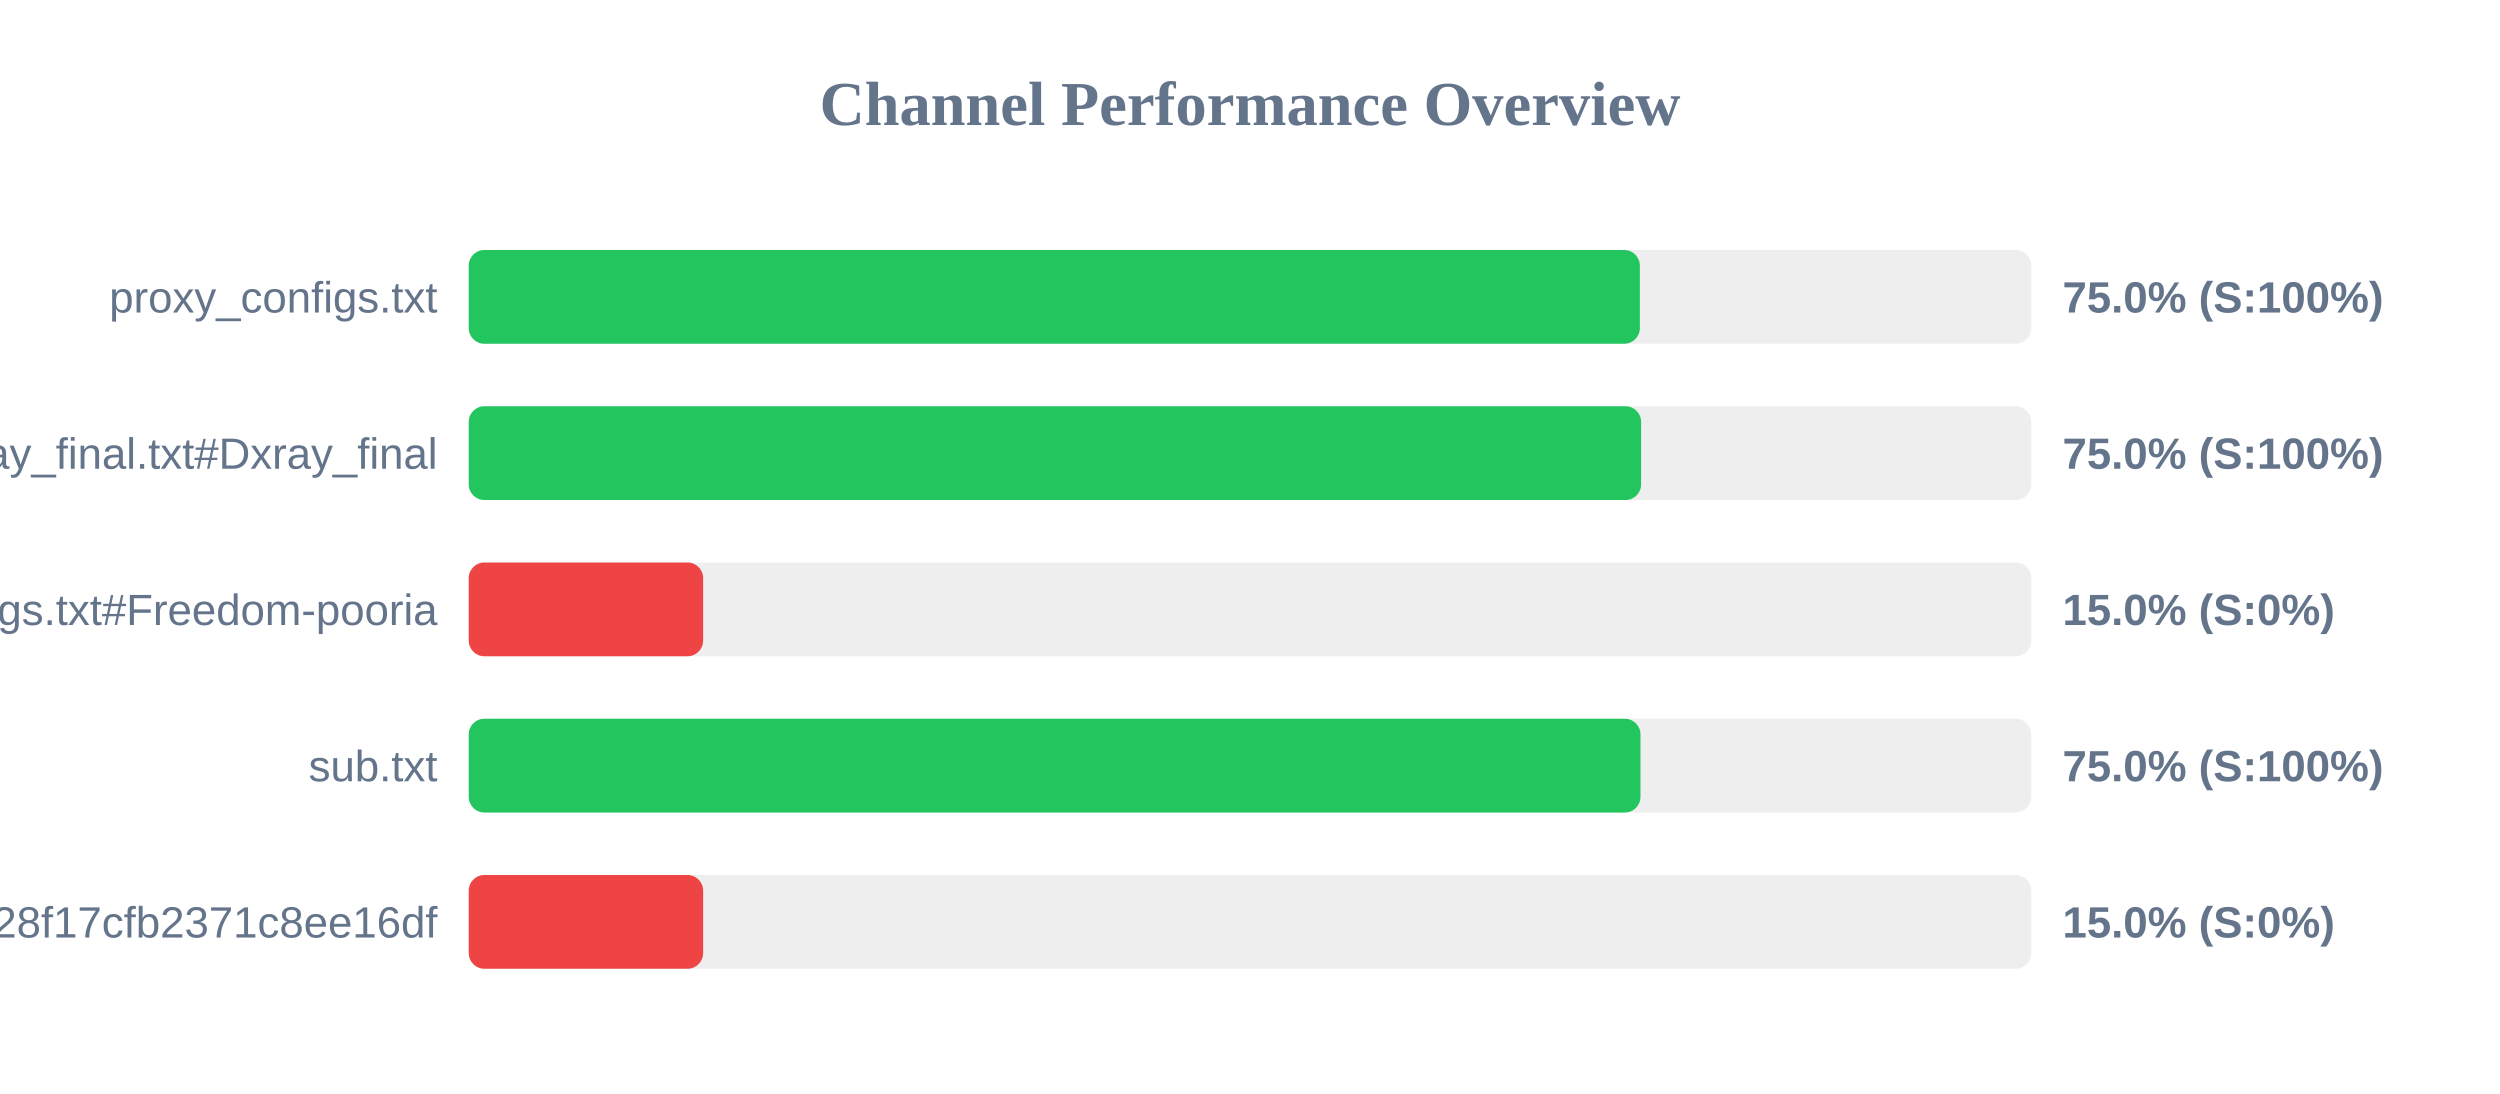
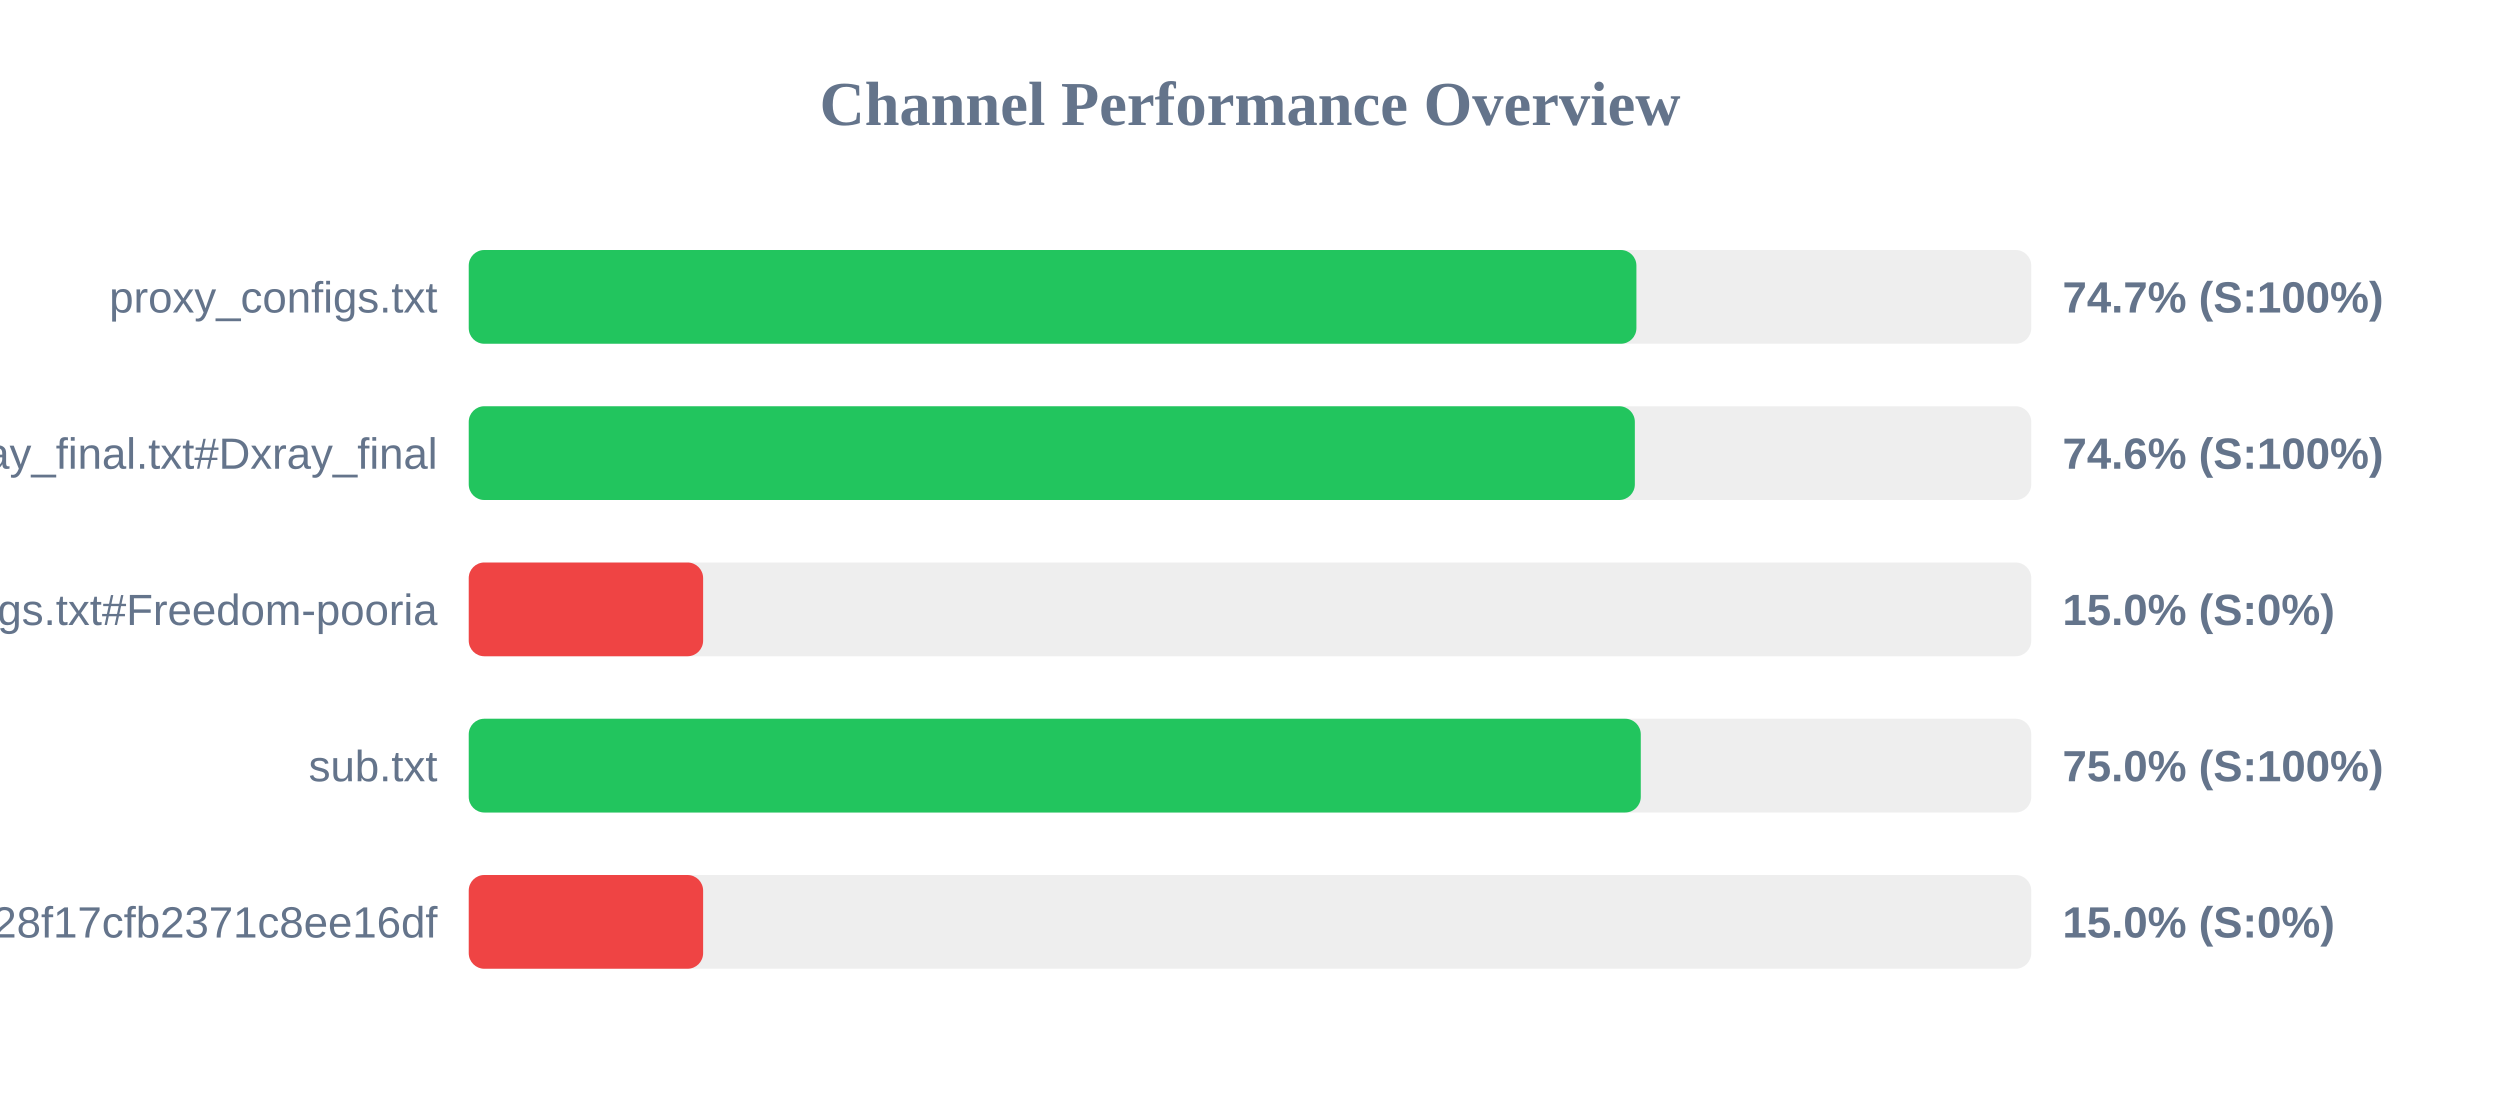
<svg xmlns="http://www.w3.org/2000/svg" width="800" height="350" version="1.1">
  <style>
        .row { font: 14px Arial; fill: #64748b; }
        .score { font: bold 14px Arial; fill: #64748b; }
    </style>
  <text x="400" y="40" text-anchor="middle" font-size="20px" font-weight="bold" fill="#64748b">Channel Performance Overview</text>
  <rect x="150" y="80" width="500" height="30" fill="#eee" rx="5" />
-   <rect x="150" y="80" width="374.75" height="30" fill="#22c55e" rx="5" />
+   <rect x="150" y="80" width="373.65" height="30" fill="#22c55e" rx="5" />
  <text x="140" y="100" text-anchor="end" class="row">proxy_configs.txt</text>
-   <text x="660" y="100" text-anchor="start" class="score">75.0% (S:100%)</text>
+   <text x="660" y="100" text-anchor="start" class="score">74.7% (S:100%)</text>
  <rect x="150" y="130" width="500" height="30" fill="#eee" rx="5" />
-   <rect x="150" y="130" width="375.15" height="30" fill="#22c55e" rx="5" />
+   <rect x="150" y="130" width="373.15" height="30" fill="#22c55e" rx="5" />
  <text x="140" y="150" text-anchor="end" class="row">xray_final.txt#Dxray_final</text>
-   <text x="660" y="150" text-anchor="start" class="score">75.0% (S:100%)</text>
+   <text x="660" y="150" text-anchor="start" class="score">74.6% (S:100%)</text>
  <rect x="150" y="180" width="500" height="30" fill="#eee" rx="5" />
  <rect x="150" y="180" width="75.0" height="30" fill="#ef4444" rx="5" />
  <text x="140" y="200" text-anchor="end" class="row">v2ray_configs.txt#Freedom-pooria</text>
  <text x="660" y="200" text-anchor="start" class="score">15.0% (S:0%)</text>
  <rect x="150" y="230" width="500" height="30" fill="#eee" rx="5" />
-   <rect x="150" y="230" width="374.95" height="30" fill="#22c55e" rx="5" />
+   <rect x="150" y="230" width="375.05" height="30" fill="#22c55e" rx="5" />
  <text x="140" y="250" text-anchor="end" class="row">sub.txt</text>
  <text x="660" y="250" text-anchor="start" class="score">75.0% (S:100%)</text>
  <rect x="150" y="280" width="500" height="30" fill="#eee" rx="5" />
  <rect x="150" y="280" width="75.0" height="30" fill="#ef4444" rx="5" />
  <text x="140" y="300" text-anchor="end" class="row">?token=fedfed7b41b828f17cfb2371c8ee16df</text>
  <text x="660" y="300" text-anchor="start" class="score">15.0% (S:0%)</text>
</svg>
